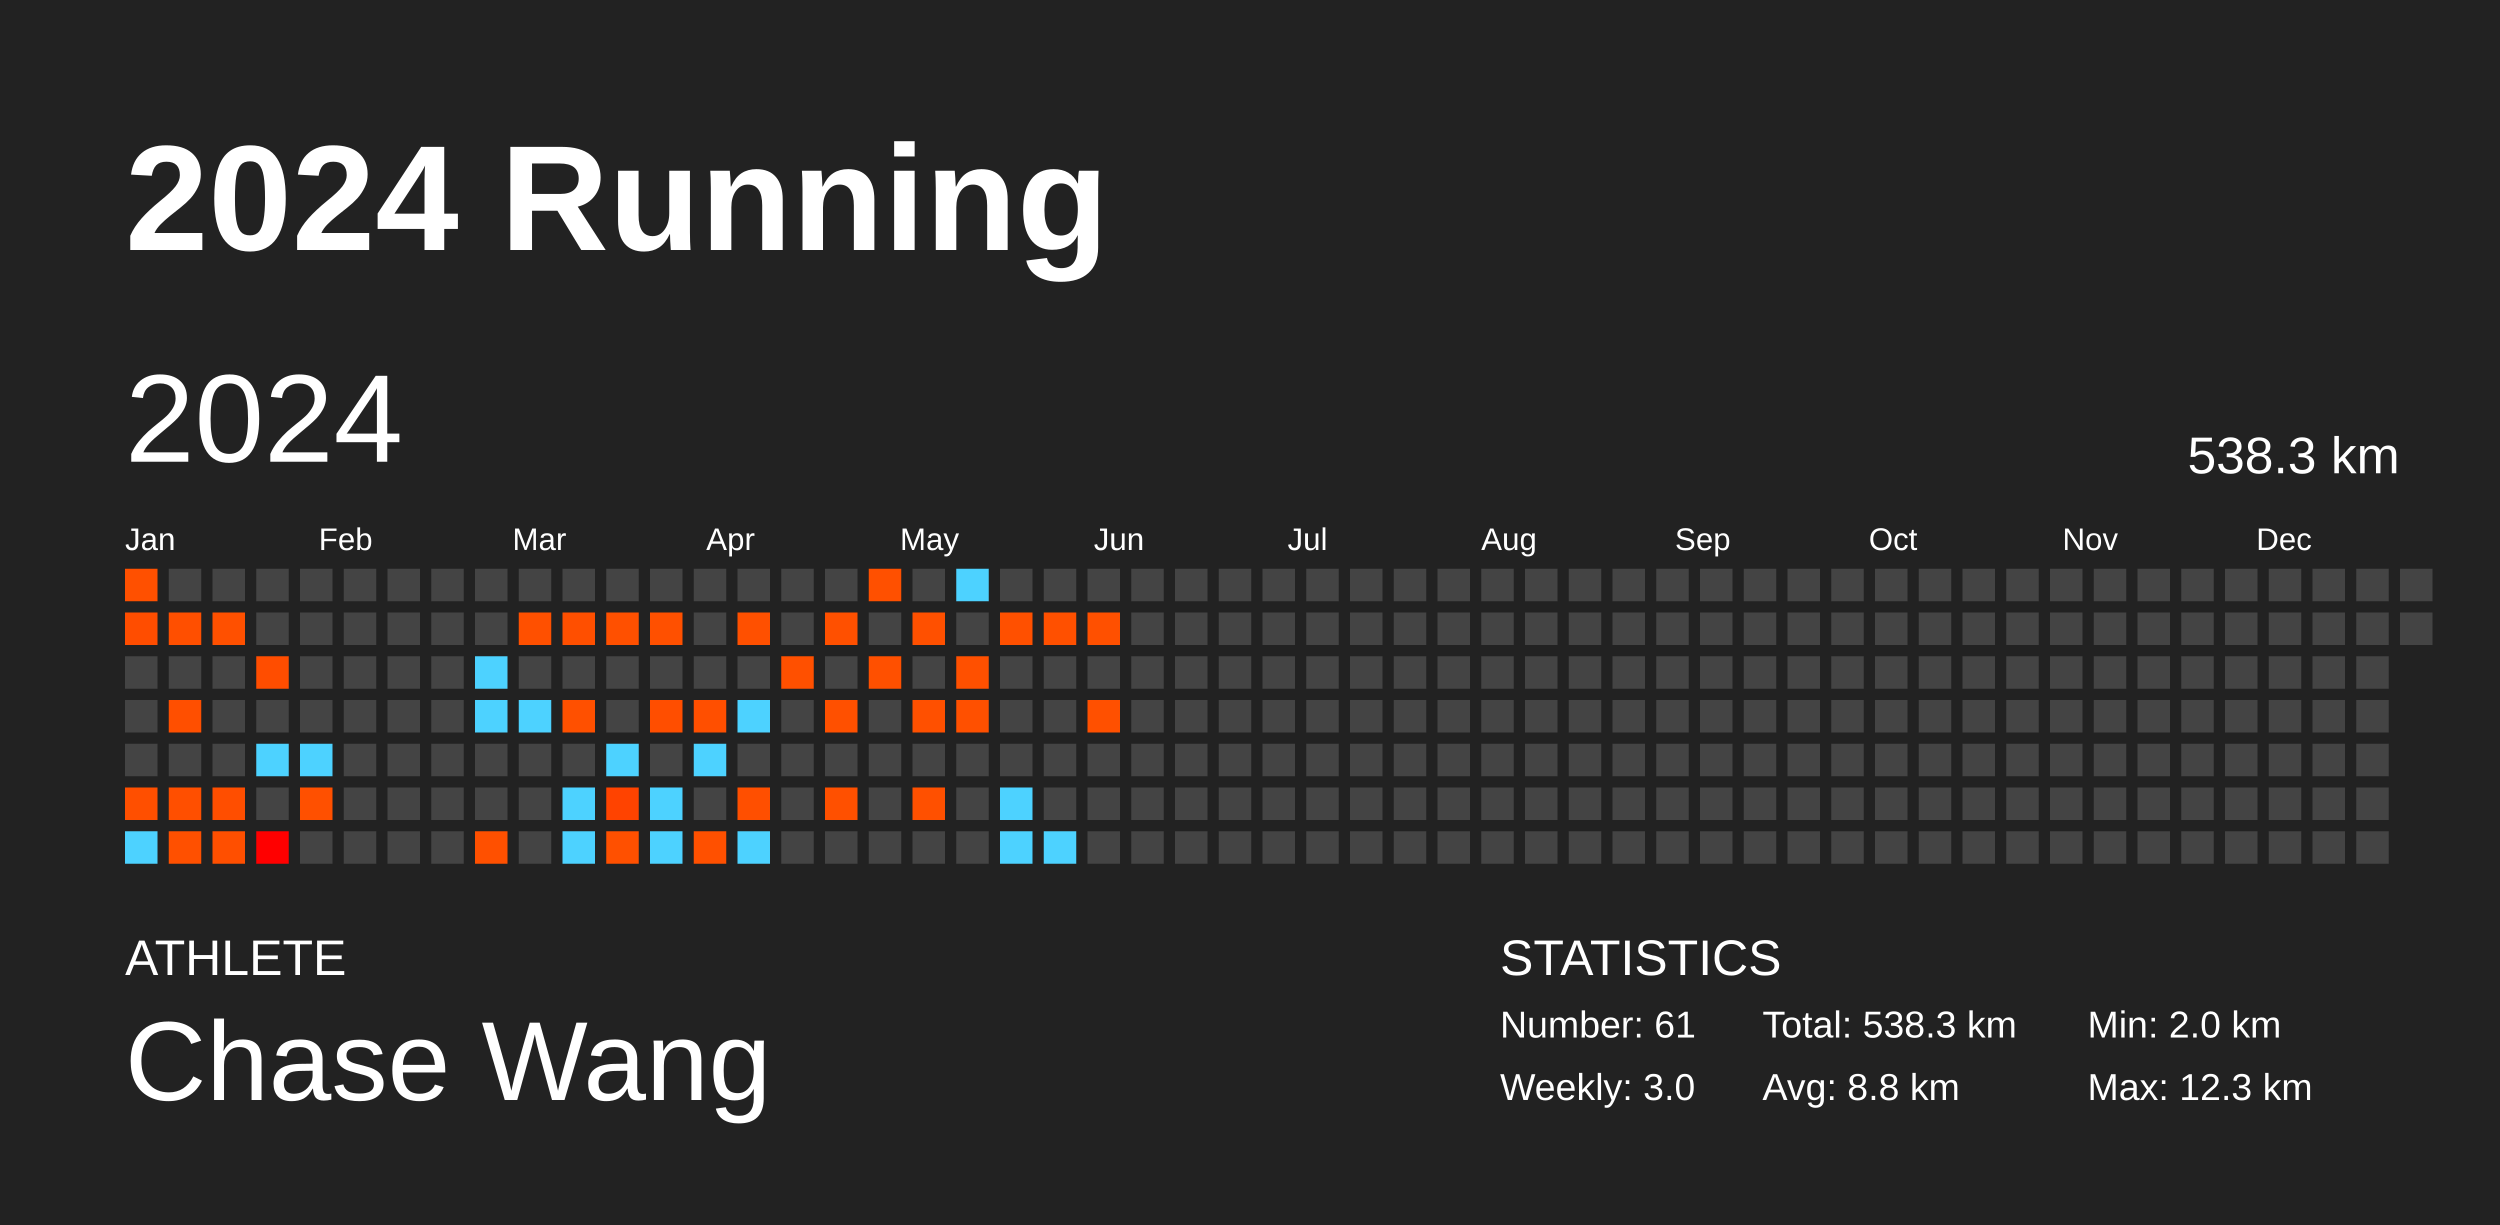
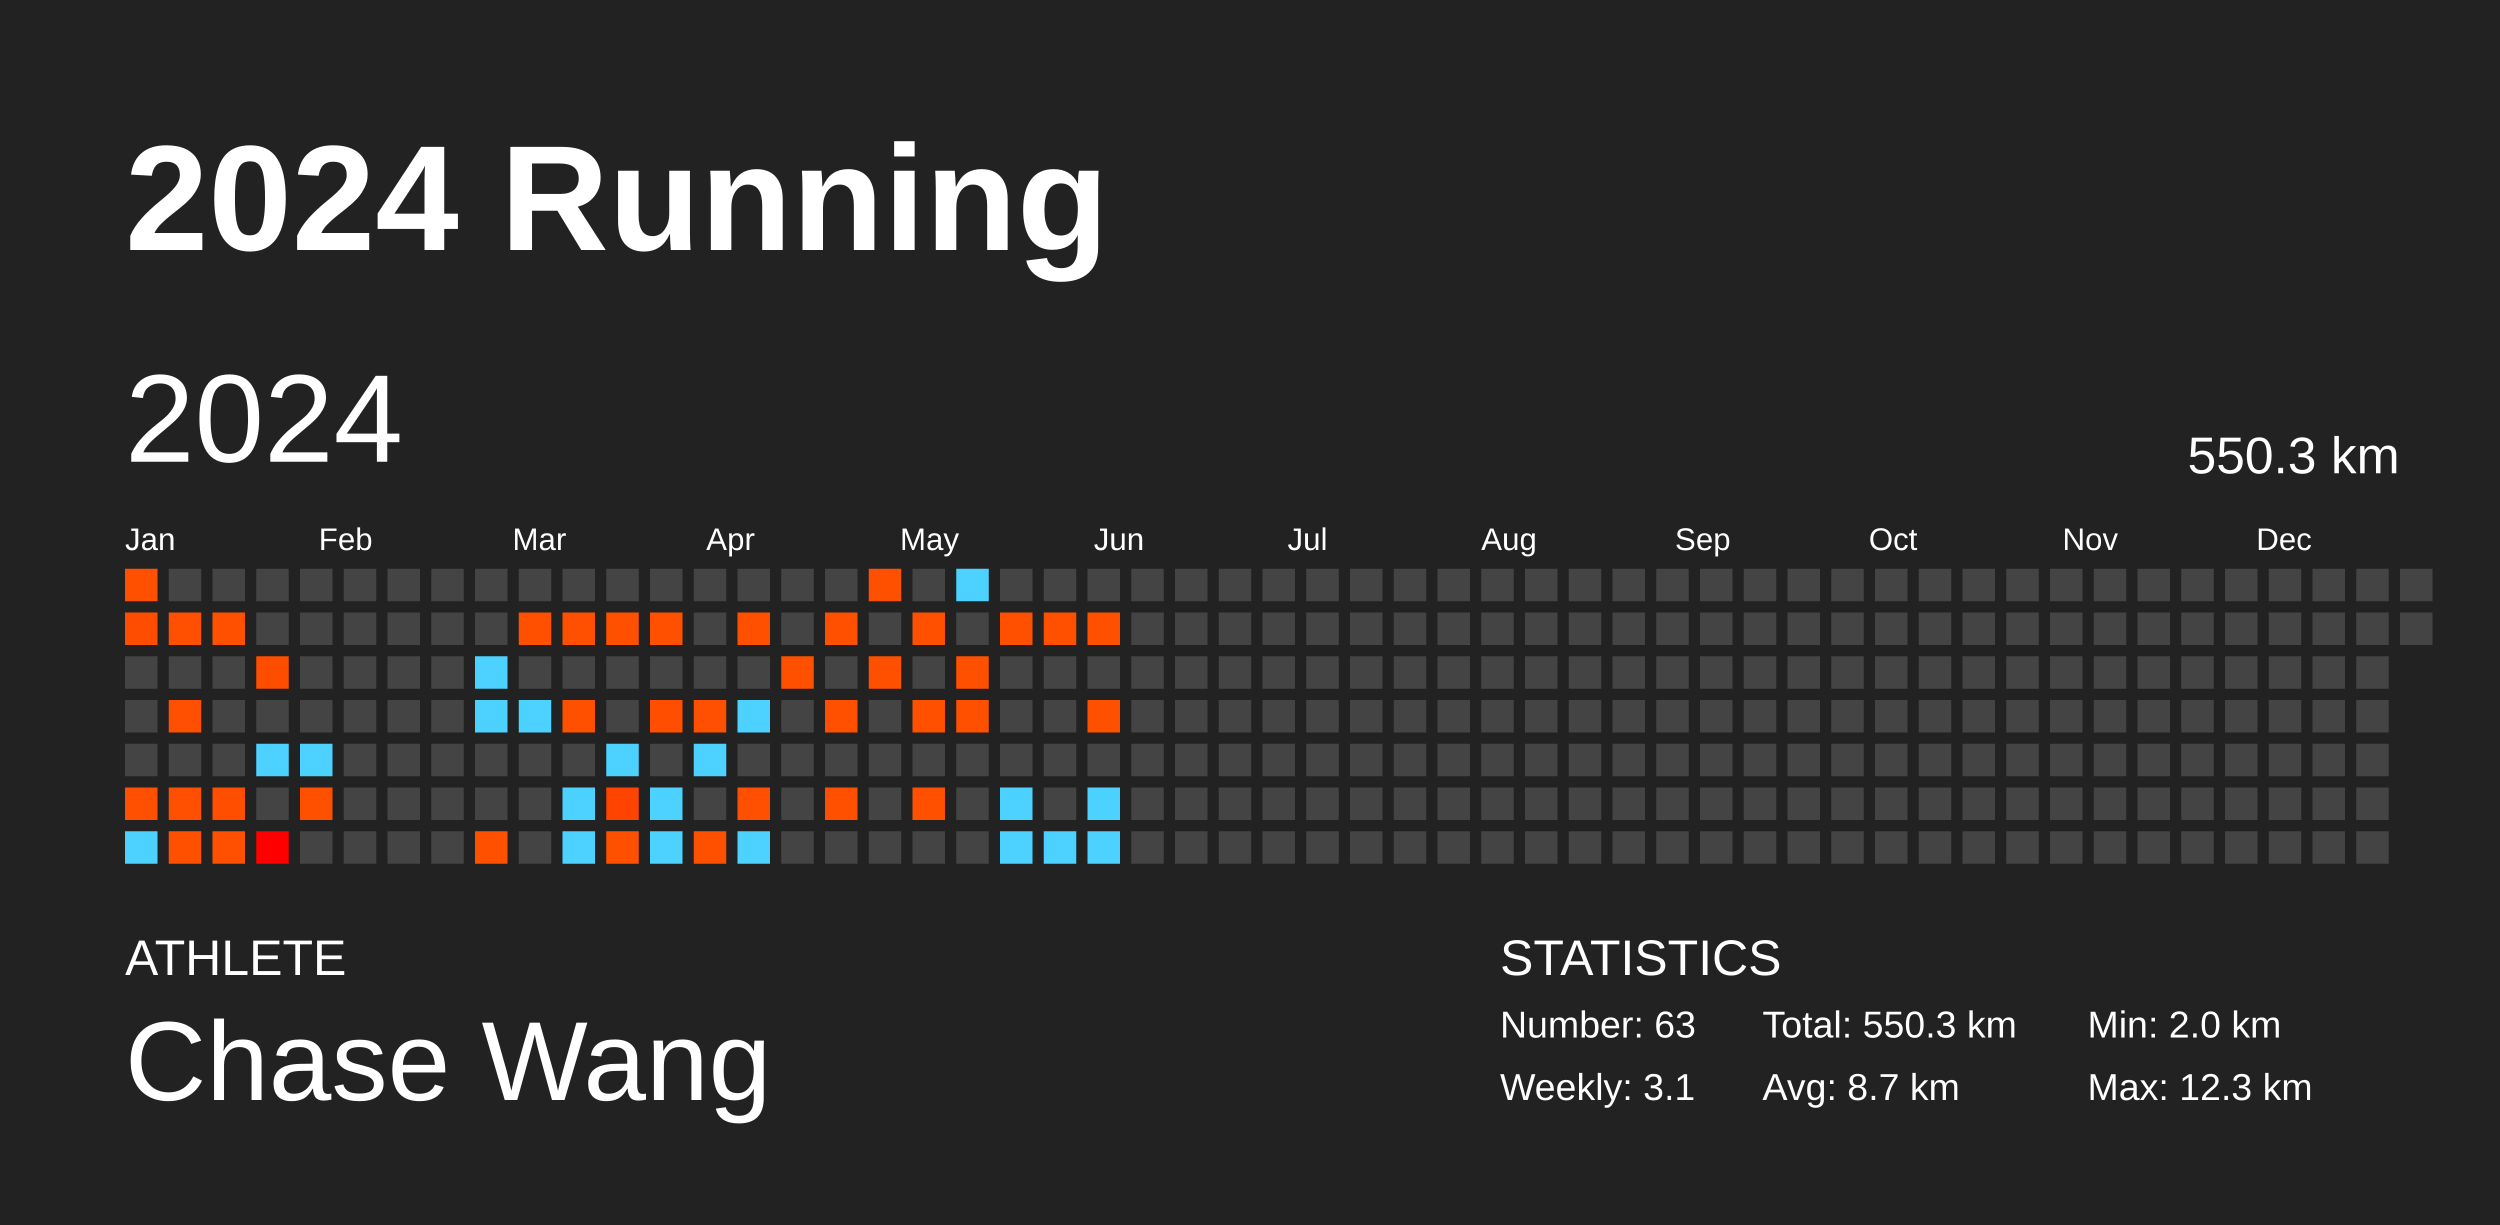
<svg xmlns="http://www.w3.org/2000/svg" baseProfile="full" height="98mm" version="1.1" viewBox="0,0,200,98" width="200mm">
  <defs />
  <rect fill="#222222" height="98" width="200" x="0" y="0" />
  <text fill="#FFFFFF" style="font-size:12px; font-family:Arial; font-weight:bold;" x="10" y="20">2024 Running</text>
  <text fill="#FFFFFF" style="font-size:4px; font-family:Arial" x="10" y="78">ATHLETE</text>
  <text fill="#FFFFFF" style="font-size:9px; font-family:Arial" x="10" y="88">Chase Wang</text>
  <text fill="#FFFFFF" style="font-size:4px; font-family:Arial" x="120" y="78">STATISTICS</text>
-   <text fill="#FFFFFF" style="font-size:3px; font-family:Arial" x="120" y="83">Number: 61</text>
-   <text fill="#FFFFFF" style="font-size:3px; font-family:Arial" x="120" y="88">Weekly: 3.0</text>
-   <text fill="#FFFFFF" style="font-size:3px; font-family:Arial" x="141" y="83">Total: 538.3 km</text>
-   <text fill="#FFFFFF" style="font-size:3px; font-family:Arial" x="141" y="88">Avg: 8.8 km</text>
+   <text fill="#FFFFFF" style="font-size:3px; font-family:Arial" x="120" y="83">Number: 63</text>
+   <text fill="#FFFFFF" style="font-size:3px; font-family:Arial" x="120" y="88">Weekly: 3.1</text>
+   <text fill="#FFFFFF" style="font-size:3px; font-family:Arial" x="141" y="83">Total: 550.3 km</text>
+   <text fill="#FFFFFF" style="font-size:3px; font-family:Arial" x="141" y="88">Avg: 8.7 km</text>
  <text fill="#FFFFFF" style="font-size:3px; font-family:Arial" x="167" y="83">Min: 2.0 km</text>
  <text fill="#FFFFFF" style="font-size:3px; font-family:Arial" x="167" y="88">Max: 12.3 km</text>
  <text dominant-baseline="hanging" fill="#FFFFFF" style="font-size:10.0px; font-family:Arial;" x="10" y="30">2024</text>
-   <text dominant-baseline="hanging" fill="#FFFFFF" style="font-size:4.125px; font-family:Arial;" x="175" y="35">538.3 km</text>
+   <text dominant-baseline="hanging" fill="#FFFFFF" style="font-size:4.125px; font-family:Arial;" x="175" y="35">550.3 km</text>
  <text fill="#FFFFFF" style="font-size:2.5px; font-family:Arial" x="10.0" y="44">Jan</text>
  <text fill="#FFFFFF" style="font-size:2.5px; font-family:Arial" x="25.5" y="44">Feb</text>
  <text fill="#FFFFFF" style="font-size:2.5px; font-family:Arial" x="41.0" y="44">Mar</text>
  <text fill="#FFFFFF" style="font-size:2.5px; font-family:Arial" x="56.5" y="44">Apr</text>
  <text fill="#FFFFFF" style="font-size:2.5px; font-family:Arial" x="72.0" y="44">May</text>
  <text fill="#FFFFFF" style="font-size:2.5px; font-family:Arial" x="87.5" y="44">Jun</text>
  <text fill="#FFFFFF" style="font-size:2.5px; font-family:Arial" x="103.0" y="44">Jul</text>
  <text fill="#FFFFFF" style="font-size:2.5px; font-family:Arial" x="118.5" y="44">Aug</text>
  <text fill="#FFFFFF" style="font-size:2.5px; font-family:Arial" x="134.0" y="44">Sep</text>
  <text fill="#FFFFFF" style="font-size:2.5px; font-family:Arial" x="149.5" y="44">Oct</text>
  <text fill="#FFFFFF" style="font-size:2.5px; font-family:Arial" x="165.0" y="44">Nov</text>
  <text fill="#FFFFFF" style="font-size:2.5px; font-family:Arial" x="180.5" y="44">Dec</text>
  <rect fill="#ff5000" height="2.6" width="2.6" x="10.0" y="45.5" />
  <rect fill="#ff4d00" height="2.6" width="2.6" x="10.0" y="49.0" />
  <rect fill="#444444" height="2.6" width="2.6" x="10.0" y="52.5" />
  <rect fill="#444444" height="2.6" width="2.6" x="10.0" y="56.0" />
  <rect fill="#444444" height="2.6" width="2.6" x="10.0" y="59.5" />
  <rect fill="#ff4f00" height="2.6" width="2.6" x="10.0" y="63.0" />
  <rect fill="#4dd2ff" height="2.6" width="2.6" x="10.0" y="66.5" />
  <rect fill="#444444" height="2.6" width="2.6" x="13.5" y="45.5" />
  <rect fill="#ff4f00" height="2.6" width="2.6" x="13.5" y="49.0" />
  <rect fill="#444444" height="2.6" width="2.6" x="13.5" y="52.5" />
  <rect fill="#ff4f00" height="2.6" width="2.6" x="13.5" y="56.0" />
  <rect fill="#444444" height="2.6" width="2.6" x="13.5" y="59.5" />
  <rect fill="#ff4f00" height="2.6" width="2.6" x="13.5" y="63.0" />
  <rect fill="#ff5000" height="2.6" width="2.6" x="13.5" y="66.5" />
  <rect fill="#444444" height="2.6" width="2.6" x="17.0" y="45.5" />
  <rect fill="#ff5000" height="2.6" width="2.6" x="17.0" y="49.0" />
  <rect fill="#444444" height="2.6" width="2.6" x="17.0" y="52.5" />
  <rect fill="#444444" height="2.6" width="2.6" x="17.0" y="56.0" />
  <rect fill="#444444" height="2.6" width="2.6" x="17.0" y="59.5" />
  <rect fill="#ff4e00" height="2.6" width="2.6" x="17.0" y="63.0" />
  <rect fill="#ff4f00" height="2.6" width="2.6" x="17.0" y="66.5" />
  <rect fill="#444444" height="2.6" width="2.6" x="20.5" y="45.5" />
  <rect fill="#444444" height="2.6" width="2.6" x="20.5" y="49.0" />
  <rect fill="#ff4d00" height="2.6" width="2.6" x="20.5" y="52.5" />
  <rect fill="#444444" height="2.6" width="2.6" x="20.5" y="56.0" />
  <rect fill="#4dd2ff" height="2.6" width="2.6" x="20.5" y="59.5" />
  <rect fill="#444444" height="2.6" width="2.6" x="20.5" y="63.0" />
  <rect fill="#ff0000" height="2.6" width="2.6" x="20.5" y="66.5" />
  <rect fill="#444444" height="2.6" width="2.6" x="24.0" y="45.5" />
  <rect fill="#444444" height="2.6" width="2.6" x="24.0" y="49.0" />
  <rect fill="#444444" height="2.6" width="2.6" x="24.0" y="52.5" />
  <rect fill="#444444" height="2.6" width="2.6" x="24.0" y="56.0" />
  <rect fill="#4dd2ff" height="2.6" width="2.6" x="24.0" y="59.5" />
  <rect fill="#ff5000" height="2.6" width="2.6" x="24.0" y="63.0" />
  <rect fill="#444444" height="2.6" width="2.6" x="24.0" y="66.5" />
  <rect fill="#444444" height="2.6" width="2.6" x="27.5" y="45.5" />
  <rect fill="#444444" height="2.6" width="2.6" x="27.5" y="49.0" />
  <rect fill="#444444" height="2.6" width="2.6" x="27.5" y="52.5" />
  <rect fill="#444444" height="2.6" width="2.6" x="27.5" y="56.0" />
  <rect fill="#444444" height="2.6" width="2.6" x="27.5" y="59.5" />
  <rect fill="#444444" height="2.6" width="2.6" x="27.5" y="63.0" />
  <rect fill="#444444" height="2.6" width="2.6" x="27.5" y="66.5" />
  <rect fill="#444444" height="2.6" width="2.6" x="31.0" y="45.5" />
  <rect fill="#444444" height="2.6" width="2.6" x="31.0" y="49.0" />
  <rect fill="#444444" height="2.6" width="2.6" x="31.0" y="52.5" />
  <rect fill="#444444" height="2.6" width="2.6" x="31.0" y="56.0" />
  <rect fill="#444444" height="2.6" width="2.6" x="31.0" y="59.5" />
  <rect fill="#444444" height="2.6" width="2.6" x="31.0" y="63.0" />
  <rect fill="#444444" height="2.6" width="2.6" x="31.0" y="66.5" />
  <rect fill="#444444" height="2.6" width="2.6" x="34.5" y="45.5" />
  <rect fill="#444444" height="2.6" width="2.6" x="34.5" y="49.0" />
  <rect fill="#444444" height="2.6" width="2.6" x="34.5" y="52.5" />
  <rect fill="#444444" height="2.6" width="2.6" x="34.5" y="56.0" />
  <rect fill="#444444" height="2.6" width="2.6" x="34.5" y="59.5" />
  <rect fill="#444444" height="2.6" width="2.6" x="34.5" y="63.0" />
  <rect fill="#444444" height="2.6" width="2.6" x="34.5" y="66.5" />
  <rect fill="#444444" height="2.6" width="2.6" x="38.0" y="45.5" />
  <rect fill="#444444" height="2.6" width="2.6" x="38.0" y="49.0" />
  <rect fill="#4dd2ff" height="2.6" width="2.6" x="38.0" y="52.5" />
  <rect fill="#4dd2ff" height="2.6" width="2.6" x="38.0" y="56.0" />
  <rect fill="#444444" height="2.6" width="2.6" x="38.0" y="59.5" />
  <rect fill="#444444" height="2.6" width="2.6" x="38.0" y="63.0" />
  <rect fill="#ff5000" height="2.6" width="2.6" x="38.0" y="66.5" />
  <rect fill="#444444" height="2.6" width="2.6" x="41.5" y="45.5" />
  <rect fill="#ff5000" height="2.6" width="2.6" x="41.5" y="49.0" />
  <rect fill="#444444" height="2.6" width="2.6" x="41.5" y="52.5" />
  <rect fill="#4dd2ff" height="2.6" width="2.6" x="41.5" y="56.0" />
  <rect fill="#444444" height="2.6" width="2.6" x="41.5" y="59.5" />
  <rect fill="#444444" height="2.6" width="2.6" x="41.5" y="63.0" />
  <rect fill="#444444" height="2.6" width="2.6" x="41.5" y="66.5" />
  <rect fill="#444444" height="2.6" width="2.6" x="45.0" y="45.5" />
  <rect fill="#ff4f00" height="2.6" width="2.6" x="45.0" y="49.0" />
  <rect fill="#444444" height="2.6" width="2.6" x="45.0" y="52.5" />
  <rect fill="#ff5000" height="2.6" width="2.6" x="45.0" y="56.0" />
  <rect fill="#444444" height="2.6" width="2.6" x="45.0" y="59.5" />
  <rect fill="#4dd2ff" height="2.6" width="2.6" x="45.0" y="63.0" />
  <rect fill="#4dd2ff" height="2.6" width="2.6" x="45.0" y="66.5" />
  <rect fill="#444444" height="2.6" width="2.6" x="48.5" y="45.5" />
  <rect fill="#ff5000" height="2.6" width="2.6" x="48.5" y="49.0" />
  <rect fill="#444444" height="2.6" width="2.6" x="48.5" y="52.5" />
  <rect fill="#444444" height="2.6" width="2.6" x="48.5" y="56.0" />
  <rect fill="#4dd2ff" height="2.6" width="2.6" x="48.5" y="59.5" />
  <rect fill="#ff4300" height="2.6" width="2.6" x="48.5" y="63.0" />
  <rect fill="#ff5000" height="2.6" width="2.6" x="48.5" y="66.5" />
  <rect fill="#444444" height="2.6" width="2.6" x="52.0" y="45.5" />
  <rect fill="#ff5000" height="2.6" width="2.6" x="52.0" y="49.0" />
  <rect fill="#444444" height="2.6" width="2.6" x="52.0" y="52.5" />
  <rect fill="#ff4e00" height="2.6" width="2.6" x="52.0" y="56.0" />
  <rect fill="#444444" height="2.6" width="2.6" x="52.0" y="59.5" />
  <rect fill="#4dd2ff" height="2.6" width="2.6" x="52.0" y="63.0" />
  <rect fill="#4dd2ff" height="2.6" width="2.6" x="52.0" y="66.5" />
  <rect fill="#444444" height="2.6" width="2.6" x="55.5" y="45.5" />
  <rect fill="#444444" height="2.6" width="2.6" x="55.5" y="49.0" />
  <rect fill="#444444" height="2.6" width="2.6" x="55.5" y="52.5" />
  <rect fill="#ff4f00" height="2.6" width="2.6" x="55.5" y="56.0" />
  <rect fill="#4dd2ff" height="2.6" width="2.6" x="55.5" y="59.5" />
  <rect fill="#444444" height="2.6" width="2.6" x="55.5" y="63.0" />
  <rect fill="#ff5000" height="2.6" width="2.6" x="55.5" y="66.5" />
  <rect fill="#444444" height="2.6" width="2.6" x="59.0" y="45.5" />
  <rect fill="#ff5000" height="2.6" width="2.6" x="59.0" y="49.0" />
  <rect fill="#444444" height="2.6" width="2.6" x="59.0" y="52.5" />
  <rect fill="#4dd2ff" height="2.6" width="2.6" x="59.0" y="56.0" />
  <rect fill="#444444" height="2.6" width="2.6" x="59.0" y="59.5" />
  <rect fill="#ff4f00" height="2.6" width="2.6" x="59.0" y="63.0" />
  <rect fill="#4dd2ff" height="2.6" width="2.6" x="59.0" y="66.5" />
  <rect fill="#444444" height="2.6" width="2.6" x="62.5" y="45.5" />
  <rect fill="#444444" height="2.6" width="2.6" x="62.5" y="49.0" />
  <rect fill="#ff5000" height="2.6" width="2.6" x="62.5" y="52.5" />
  <rect fill="#444444" height="2.6" width="2.6" x="62.5" y="56.0" />
  <rect fill="#444444" height="2.6" width="2.6" x="62.5" y="59.5" />
  <rect fill="#444444" height="2.6" width="2.6" x="62.5" y="63.0" />
  <rect fill="#444444" height="2.6" width="2.6" x="62.5" y="66.5" />
  <rect fill="#444444" height="2.6" width="2.6" x="66.0" y="45.5" />
  <rect fill="#ff5000" height="2.6" width="2.6" x="66.0" y="49.0" />
  <rect fill="#444444" height="2.6" width="2.6" x="66.0" y="52.5" />
  <rect fill="#ff5000" height="2.6" width="2.6" x="66.0" y="56.0" />
  <rect fill="#444444" height="2.6" width="2.6" x="66.0" y="59.5" />
  <rect fill="#ff5000" height="2.6" width="2.6" x="66.0" y="63.0" />
  <rect fill="#444444" height="2.6" width="2.6" x="66.0" y="66.5" />
  <rect fill="#ff5000" height="2.6" width="2.6" x="69.5" y="45.5" />
  <rect fill="#444444" height="2.6" width="2.6" x="69.5" y="49.0" />
  <rect fill="#ff5000" height="2.6" width="2.6" x="69.5" y="52.5" />
  <rect fill="#444444" height="2.6" width="2.6" x="69.5" y="56.0" />
  <rect fill="#444444" height="2.6" width="2.6" x="69.5" y="59.5" />
  <rect fill="#444444" height="2.6" width="2.6" x="69.5" y="63.0" />
  <rect fill="#444444" height="2.6" width="2.6" x="69.5" y="66.5" />
  <rect fill="#444444" height="2.6" width="2.6" x="73.0" y="45.5" />
  <rect fill="#ff5000" height="2.6" width="2.6" x="73.0" y="49.0" />
  <rect fill="#444444" height="2.6" width="2.6" x="73.0" y="52.5" />
  <rect fill="#ff5000" height="2.6" width="2.6" x="73.0" y="56.0" />
  <rect fill="#444444" height="2.6" width="2.6" x="73.0" y="59.5" />
  <rect fill="#ff5000" height="2.6" width="2.6" x="73.0" y="63.0" />
  <rect fill="#444444" height="2.6" width="2.6" x="73.0" y="66.5" />
  <rect fill="#4dd2ff" height="2.6" width="2.6" x="76.5" y="45.5" />
  <rect fill="#444444" height="2.6" width="2.6" x="76.5" y="49.0" />
  <rect fill="#ff5000" height="2.6" width="2.6" x="76.5" y="52.5" />
  <rect fill="#ff5000" height="2.6" width="2.6" x="76.5" y="56.0" />
  <rect fill="#444444" height="2.6" width="2.6" x="76.5" y="59.5" />
  <rect fill="#444444" height="2.6" width="2.6" x="76.5" y="63.0" />
  <rect fill="#444444" height="2.6" width="2.6" x="76.5" y="66.5" />
  <rect fill="#444444" height="2.6" width="2.6" x="80.0" y="45.5" />
  <rect fill="#ff5000" height="2.6" width="2.6" x="80.0" y="49.0" />
  <rect fill="#444444" height="2.6" width="2.6" x="80.0" y="52.5" />
  <rect fill="#444444" height="2.6" width="2.6" x="80.0" y="56.0" />
  <rect fill="#444444" height="2.6" width="2.6" x="80.0" y="59.5" />
  <rect fill="#4dd2ff" height="2.6" width="2.6" x="80.0" y="63.0" />
  <rect fill="#4dd2ff" height="2.6" width="2.6" x="80.0" y="66.5" />
  <rect fill="#444444" height="2.6" width="2.6" x="83.5" y="45.5" />
  <rect fill="#ff5000" height="2.6" width="2.6" x="83.5" y="49.0" />
  <rect fill="#444444" height="2.6" width="2.6" x="83.5" y="52.5" />
  <rect fill="#444444" height="2.6" width="2.6" x="83.5" y="56.0" />
  <rect fill="#444444" height="2.6" width="2.6" x="83.5" y="59.5" />
  <rect fill="#444444" height="2.6" width="2.6" x="83.5" y="63.0" />
  <rect fill="#4dd2ff" height="2.6" width="2.6" x="83.5" y="66.5" />
  <rect fill="#444444" height="2.6" width="2.6" x="87.0" y="45.5" />
  <rect fill="#ff5000" height="2.6" width="2.6" x="87.0" y="49.0" />
  <rect fill="#444444" height="2.6" width="2.6" x="87.0" y="52.5" />
  <rect fill="#ff5000" height="2.6" width="2.6" x="87.0" y="56.0" />
  <rect fill="#444444" height="2.6" width="2.6" x="87.0" y="59.5" />
-   <rect fill="#444444" height="2.6" width="2.6" x="87.0" y="63.0" />
-   <rect fill="#444444" height="2.6" width="2.6" x="87.0" y="66.5" />
+   <rect fill="#4dd2ff" height="2.6" width="2.6" x="87.0" y="63.0" />
+   <rect fill="#4dd2ff" height="2.6" width="2.6" x="87.0" y="66.5" />
  <rect fill="#444444" height="2.6" width="2.6" x="90.5" y="45.5" />
  <rect fill="#444444" height="2.6" width="2.6" x="90.5" y="49.0" />
  <rect fill="#444444" height="2.6" width="2.6" x="90.5" y="52.5" />
  <rect fill="#444444" height="2.6" width="2.6" x="90.5" y="56.0" />
  <rect fill="#444444" height="2.6" width="2.6" x="90.5" y="59.5" />
  <rect fill="#444444" height="2.6" width="2.6" x="90.5" y="63.0" />
  <rect fill="#444444" height="2.6" width="2.6" x="90.5" y="66.5" />
  <rect fill="#444444" height="2.6" width="2.6" x="94.0" y="45.5" />
  <rect fill="#444444" height="2.6" width="2.6" x="94.0" y="49.0" />
  <rect fill="#444444" height="2.6" width="2.6" x="94.0" y="52.5" />
  <rect fill="#444444" height="2.6" width="2.6" x="94.0" y="56.0" />
  <rect fill="#444444" height="2.6" width="2.6" x="94.0" y="59.5" />
  <rect fill="#444444" height="2.6" width="2.6" x="94.0" y="63.0" />
  <rect fill="#444444" height="2.6" width="2.6" x="94.0" y="66.5" />
  <rect fill="#444444" height="2.6" width="2.6" x="97.5" y="45.5" />
  <rect fill="#444444" height="2.6" width="2.6" x="97.5" y="49.0" />
  <rect fill="#444444" height="2.6" width="2.6" x="97.5" y="52.5" />
  <rect fill="#444444" height="2.6" width="2.6" x="97.5" y="56.0" />
  <rect fill="#444444" height="2.6" width="2.6" x="97.5" y="59.5" />
  <rect fill="#444444" height="2.6" width="2.6" x="97.5" y="63.0" />
  <rect fill="#444444" height="2.6" width="2.6" x="97.5" y="66.5" />
  <rect fill="#444444" height="2.6" width="2.6" x="101.0" y="45.5" />
  <rect fill="#444444" height="2.6" width="2.6" x="101.0" y="49.0" />
  <rect fill="#444444" height="2.6" width="2.6" x="101.0" y="52.5" />
  <rect fill="#444444" height="2.6" width="2.6" x="101.0" y="56.0" />
  <rect fill="#444444" height="2.6" width="2.6" x="101.0" y="59.5" />
  <rect fill="#444444" height="2.6" width="2.6" x="101.0" y="63.0" />
  <rect fill="#444444" height="2.6" width="2.6" x="101.0" y="66.5" />
  <rect fill="#444444" height="2.6" width="2.6" x="104.5" y="45.5" />
  <rect fill="#444444" height="2.6" width="2.6" x="104.5" y="49.0" />
  <rect fill="#444444" height="2.6" width="2.6" x="104.5" y="52.5" />
  <rect fill="#444444" height="2.6" width="2.6" x="104.5" y="56.0" />
  <rect fill="#444444" height="2.6" width="2.6" x="104.5" y="59.5" />
  <rect fill="#444444" height="2.6" width="2.6" x="104.5" y="63.0" />
  <rect fill="#444444" height="2.6" width="2.6" x="104.5" y="66.5" />
  <rect fill="#444444" height="2.6" width="2.6" x="108.0" y="45.5" />
  <rect fill="#444444" height="2.6" width="2.6" x="108.0" y="49.0" />
  <rect fill="#444444" height="2.6" width="2.6" x="108.0" y="52.5" />
  <rect fill="#444444" height="2.6" width="2.6" x="108.0" y="56.0" />
  <rect fill="#444444" height="2.6" width="2.6" x="108.0" y="59.5" />
  <rect fill="#444444" height="2.6" width="2.6" x="108.0" y="63.0" />
  <rect fill="#444444" height="2.6" width="2.6" x="108.0" y="66.5" />
  <rect fill="#444444" height="2.6" width="2.6" x="111.5" y="45.5" />
  <rect fill="#444444" height="2.6" width="2.6" x="111.5" y="49.0" />
  <rect fill="#444444" height="2.6" width="2.6" x="111.5" y="52.5" />
  <rect fill="#444444" height="2.6" width="2.6" x="111.5" y="56.0" />
  <rect fill="#444444" height="2.6" width="2.6" x="111.5" y="59.5" />
  <rect fill="#444444" height="2.6" width="2.6" x="111.5" y="63.0" />
  <rect fill="#444444" height="2.6" width="2.6" x="111.5" y="66.5" />
  <rect fill="#444444" height="2.6" width="2.6" x="115.0" y="45.5" />
  <rect fill="#444444" height="2.6" width="2.6" x="115.0" y="49.0" />
  <rect fill="#444444" height="2.6" width="2.6" x="115.0" y="52.5" />
  <rect fill="#444444" height="2.6" width="2.6" x="115.0" y="56.0" />
  <rect fill="#444444" height="2.6" width="2.6" x="115.0" y="59.5" />
  <rect fill="#444444" height="2.6" width="2.6" x="115.0" y="63.0" />
  <rect fill="#444444" height="2.6" width="2.6" x="115.0" y="66.5" />
  <rect fill="#444444" height="2.6" width="2.6" x="118.5" y="45.5" />
  <rect fill="#444444" height="2.6" width="2.6" x="118.5" y="49.0" />
  <rect fill="#444444" height="2.6" width="2.6" x="118.5" y="52.5" />
  <rect fill="#444444" height="2.6" width="2.6" x="118.5" y="56.0" />
  <rect fill="#444444" height="2.6" width="2.6" x="118.5" y="59.5" />
  <rect fill="#444444" height="2.6" width="2.6" x="118.5" y="63.0" />
  <rect fill="#444444" height="2.6" width="2.6" x="118.5" y="66.5" />
  <rect fill="#444444" height="2.6" width="2.6" x="122.0" y="45.5" />
  <rect fill="#444444" height="2.6" width="2.6" x="122.0" y="49.0" />
  <rect fill="#444444" height="2.6" width="2.6" x="122.0" y="52.5" />
  <rect fill="#444444" height="2.6" width="2.6" x="122.0" y="56.0" />
  <rect fill="#444444" height="2.6" width="2.6" x="122.0" y="59.5" />
  <rect fill="#444444" height="2.6" width="2.6" x="122.0" y="63.0" />
  <rect fill="#444444" height="2.6" width="2.6" x="122.0" y="66.5" />
  <rect fill="#444444" height="2.6" width="2.6" x="125.5" y="45.5" />
  <rect fill="#444444" height="2.6" width="2.6" x="125.5" y="49.0" />
  <rect fill="#444444" height="2.6" width="2.6" x="125.5" y="52.5" />
  <rect fill="#444444" height="2.6" width="2.6" x="125.5" y="56.0" />
  <rect fill="#444444" height="2.6" width="2.6" x="125.5" y="59.5" />
  <rect fill="#444444" height="2.6" width="2.6" x="125.5" y="63.0" />
  <rect fill="#444444" height="2.6" width="2.6" x="125.5" y="66.5" />
  <rect fill="#444444" height="2.6" width="2.6" x="129.0" y="45.5" />
  <rect fill="#444444" height="2.6" width="2.6" x="129.0" y="49.0" />
  <rect fill="#444444" height="2.6" width="2.6" x="129.0" y="52.5" />
  <rect fill="#444444" height="2.6" width="2.6" x="129.0" y="56.0" />
  <rect fill="#444444" height="2.6" width="2.6" x="129.0" y="59.5" />
  <rect fill="#444444" height="2.6" width="2.6" x="129.0" y="63.0" />
  <rect fill="#444444" height="2.6" width="2.6" x="129.0" y="66.5" />
  <rect fill="#444444" height="2.6" width="2.6" x="132.5" y="45.5" />
  <rect fill="#444444" height="2.6" width="2.6" x="132.5" y="49.0" />
  <rect fill="#444444" height="2.6" width="2.6" x="132.5" y="52.5" />
  <rect fill="#444444" height="2.6" width="2.6" x="132.5" y="56.0" />
  <rect fill="#444444" height="2.6" width="2.6" x="132.5" y="59.5" />
  <rect fill="#444444" height="2.6" width="2.6" x="132.5" y="63.0" />
  <rect fill="#444444" height="2.6" width="2.6" x="132.5" y="66.5" />
  <rect fill="#444444" height="2.6" width="2.6" x="136.0" y="45.5" />
  <rect fill="#444444" height="2.6" width="2.6" x="136.0" y="49.0" />
  <rect fill="#444444" height="2.6" width="2.6" x="136.0" y="52.5" />
  <rect fill="#444444" height="2.6" width="2.6" x="136.0" y="56.0" />
  <rect fill="#444444" height="2.6" width="2.6" x="136.0" y="59.5" />
  <rect fill="#444444" height="2.6" width="2.6" x="136.0" y="63.0" />
  <rect fill="#444444" height="2.6" width="2.6" x="136.0" y="66.5" />
  <rect fill="#444444" height="2.6" width="2.6" x="139.5" y="45.5" />
  <rect fill="#444444" height="2.6" width="2.6" x="139.5" y="49.0" />
  <rect fill="#444444" height="2.6" width="2.6" x="139.5" y="52.5" />
  <rect fill="#444444" height="2.6" width="2.6" x="139.5" y="56.0" />
  <rect fill="#444444" height="2.6" width="2.6" x="139.5" y="59.5" />
  <rect fill="#444444" height="2.6" width="2.6" x="139.5" y="63.0" />
  <rect fill="#444444" height="2.6" width="2.6" x="139.5" y="66.5" />
  <rect fill="#444444" height="2.6" width="2.6" x="143.0" y="45.5" />
  <rect fill="#444444" height="2.6" width="2.6" x="143.0" y="49.0" />
  <rect fill="#444444" height="2.6" width="2.6" x="143.0" y="52.5" />
  <rect fill="#444444" height="2.6" width="2.6" x="143.0" y="56.0" />
  <rect fill="#444444" height="2.6" width="2.6" x="143.0" y="59.5" />
  <rect fill="#444444" height="2.6" width="2.6" x="143.0" y="63.0" />
  <rect fill="#444444" height="2.6" width="2.6" x="143.0" y="66.5" />
  <rect fill="#444444" height="2.6" width="2.6" x="146.5" y="45.5" />
  <rect fill="#444444" height="2.6" width="2.6" x="146.5" y="49.0" />
  <rect fill="#444444" height="2.6" width="2.6" x="146.5" y="52.5" />
  <rect fill="#444444" height="2.6" width="2.6" x="146.5" y="56.0" />
  <rect fill="#444444" height="2.6" width="2.6" x="146.5" y="59.5" />
  <rect fill="#444444" height="2.6" width="2.6" x="146.5" y="63.0" />
  <rect fill="#444444" height="2.6" width="2.6" x="146.5" y="66.5" />
  <rect fill="#444444" height="2.6" width="2.6" x="150.0" y="45.5" />
  <rect fill="#444444" height="2.6" width="2.6" x="150.0" y="49.0" />
  <rect fill="#444444" height="2.6" width="2.6" x="150.0" y="52.5" />
  <rect fill="#444444" height="2.6" width="2.6" x="150.0" y="56.0" />
  <rect fill="#444444" height="2.6" width="2.6" x="150.0" y="59.5" />
  <rect fill="#444444" height="2.6" width="2.6" x="150.0" y="63.0" />
  <rect fill="#444444" height="2.6" width="2.6" x="150.0" y="66.5" />
  <rect fill="#444444" height="2.6" width="2.6" x="153.5" y="45.5" />
  <rect fill="#444444" height="2.6" width="2.6" x="153.5" y="49.0" />
  <rect fill="#444444" height="2.6" width="2.6" x="153.5" y="52.5" />
  <rect fill="#444444" height="2.6" width="2.6" x="153.5" y="56.0" />
  <rect fill="#444444" height="2.6" width="2.6" x="153.5" y="59.5" />
  <rect fill="#444444" height="2.6" width="2.6" x="153.5" y="63.0" />
  <rect fill="#444444" height="2.6" width="2.6" x="153.5" y="66.5" />
  <rect fill="#444444" height="2.6" width="2.6" x="157.0" y="45.5" />
  <rect fill="#444444" height="2.6" width="2.6" x="157.0" y="49.0" />
  <rect fill="#444444" height="2.6" width="2.6" x="157.0" y="52.5" />
  <rect fill="#444444" height="2.6" width="2.6" x="157.0" y="56.0" />
  <rect fill="#444444" height="2.6" width="2.6" x="157.0" y="59.5" />
  <rect fill="#444444" height="2.6" width="2.6" x="157.0" y="63.0" />
  <rect fill="#444444" height="2.6" width="2.6" x="157.0" y="66.5" />
  <rect fill="#444444" height="2.6" width="2.6" x="160.5" y="45.5" />
  <rect fill="#444444" height="2.6" width="2.6" x="160.5" y="49.0" />
  <rect fill="#444444" height="2.6" width="2.6" x="160.5" y="52.5" />
  <rect fill="#444444" height="2.6" width="2.6" x="160.5" y="56.0" />
  <rect fill="#444444" height="2.6" width="2.6" x="160.5" y="59.5" />
  <rect fill="#444444" height="2.6" width="2.6" x="160.5" y="63.0" />
  <rect fill="#444444" height="2.6" width="2.6" x="160.5" y="66.5" />
  <rect fill="#444444" height="2.6" width="2.6" x="164.0" y="45.5" />
  <rect fill="#444444" height="2.6" width="2.6" x="164.0" y="49.0" />
  <rect fill="#444444" height="2.6" width="2.6" x="164.0" y="52.5" />
  <rect fill="#444444" height="2.6" width="2.6" x="164.0" y="56.0" />
  <rect fill="#444444" height="2.6" width="2.6" x="164.0" y="59.5" />
  <rect fill="#444444" height="2.6" width="2.6" x="164.0" y="63.0" />
  <rect fill="#444444" height="2.6" width="2.6" x="164.0" y="66.5" />
  <rect fill="#444444" height="2.6" width="2.6" x="167.5" y="45.5" />
  <rect fill="#444444" height="2.6" width="2.6" x="167.5" y="49.0" />
  <rect fill="#444444" height="2.6" width="2.6" x="167.5" y="52.5" />
  <rect fill="#444444" height="2.6" width="2.6" x="167.5" y="56.0" />
  <rect fill="#444444" height="2.6" width="2.6" x="167.5" y="59.5" />
  <rect fill="#444444" height="2.6" width="2.6" x="167.5" y="63.0" />
  <rect fill="#444444" height="2.6" width="2.6" x="167.5" y="66.5" />
  <rect fill="#444444" height="2.6" width="2.6" x="171.0" y="45.5" />
  <rect fill="#444444" height="2.6" width="2.6" x="171.0" y="49.0" />
  <rect fill="#444444" height="2.6" width="2.6" x="171.0" y="52.5" />
  <rect fill="#444444" height="2.6" width="2.6" x="171.0" y="56.0" />
  <rect fill="#444444" height="2.6" width="2.6" x="171.0" y="59.5" />
  <rect fill="#444444" height="2.6" width="2.6" x="171.0" y="63.0" />
  <rect fill="#444444" height="2.6" width="2.6" x="171.0" y="66.5" />
  <rect fill="#444444" height="2.6" width="2.6" x="174.5" y="45.5" />
  <rect fill="#444444" height="2.6" width="2.6" x="174.5" y="49.0" />
  <rect fill="#444444" height="2.6" width="2.6" x="174.5" y="52.5" />
  <rect fill="#444444" height="2.6" width="2.6" x="174.5" y="56.0" />
  <rect fill="#444444" height="2.6" width="2.6" x="174.5" y="59.5" />
  <rect fill="#444444" height="2.6" width="2.6" x="174.5" y="63.0" />
  <rect fill="#444444" height="2.6" width="2.6" x="174.5" y="66.5" />
  <rect fill="#444444" height="2.6" width="2.6" x="178.0" y="45.5" />
  <rect fill="#444444" height="2.6" width="2.6" x="178.0" y="49.0" />
  <rect fill="#444444" height="2.6" width="2.6" x="178.0" y="52.5" />
  <rect fill="#444444" height="2.6" width="2.6" x="178.0" y="56.0" />
  <rect fill="#444444" height="2.6" width="2.6" x="178.0" y="59.5" />
  <rect fill="#444444" height="2.6" width="2.6" x="178.0" y="63.0" />
  <rect fill="#444444" height="2.6" width="2.6" x="178.0" y="66.5" />
  <rect fill="#444444" height="2.6" width="2.6" x="181.5" y="45.5" />
  <rect fill="#444444" height="2.6" width="2.6" x="181.5" y="49.0" />
  <rect fill="#444444" height="2.6" width="2.6" x="181.5" y="52.5" />
  <rect fill="#444444" height="2.6" width="2.6" x="181.5" y="56.0" />
  <rect fill="#444444" height="2.6" width="2.6" x="181.5" y="59.5" />
  <rect fill="#444444" height="2.6" width="2.6" x="181.5" y="63.0" />
  <rect fill="#444444" height="2.6" width="2.6" x="181.5" y="66.5" />
  <rect fill="#444444" height="2.6" width="2.6" x="185.0" y="45.5" />
  <rect fill="#444444" height="2.6" width="2.6" x="185.0" y="49.0" />
  <rect fill="#444444" height="2.6" width="2.6" x="185.0" y="52.5" />
  <rect fill="#444444" height="2.6" width="2.6" x="185.0" y="56.0" />
  <rect fill="#444444" height="2.6" width="2.6" x="185.0" y="59.5" />
  <rect fill="#444444" height="2.6" width="2.6" x="185.0" y="63.0" />
  <rect fill="#444444" height="2.6" width="2.6" x="185.0" y="66.5" />
  <rect fill="#444444" height="2.6" width="2.6" x="188.5" y="45.5" />
  <rect fill="#444444" height="2.6" width="2.6" x="188.5" y="49.0" />
  <rect fill="#444444" height="2.6" width="2.6" x="188.5" y="52.5" />
  <rect fill="#444444" height="2.6" width="2.6" x="188.5" y="56.0" />
  <rect fill="#444444" height="2.6" width="2.6" x="188.5" y="59.5" />
  <rect fill="#444444" height="2.6" width="2.6" x="188.5" y="63.0" />
  <rect fill="#444444" height="2.6" width="2.6" x="188.5" y="66.5" />
  <rect fill="#444444" height="2.6" width="2.6" x="192.0" y="45.5" />
  <rect fill="#444444" height="2.6" width="2.6" x="192.0" y="49.0" />
</svg>
